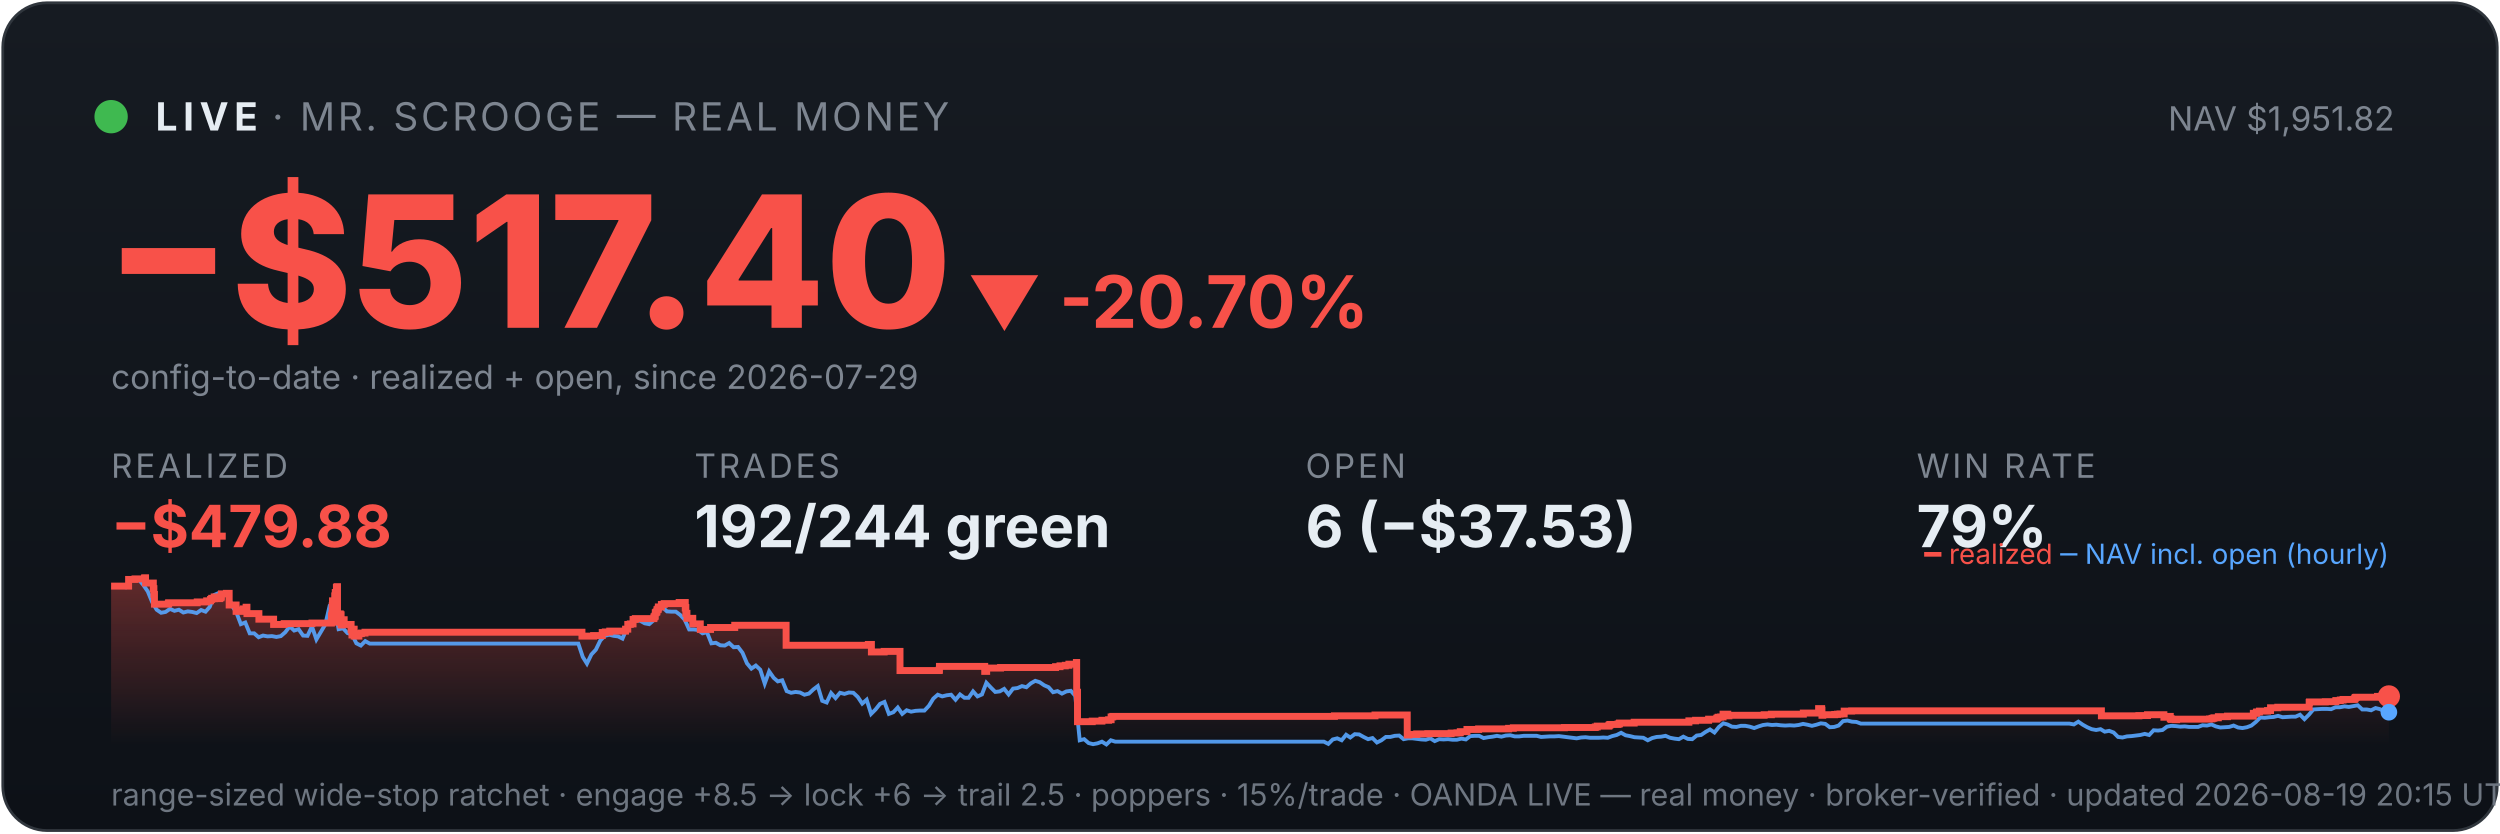
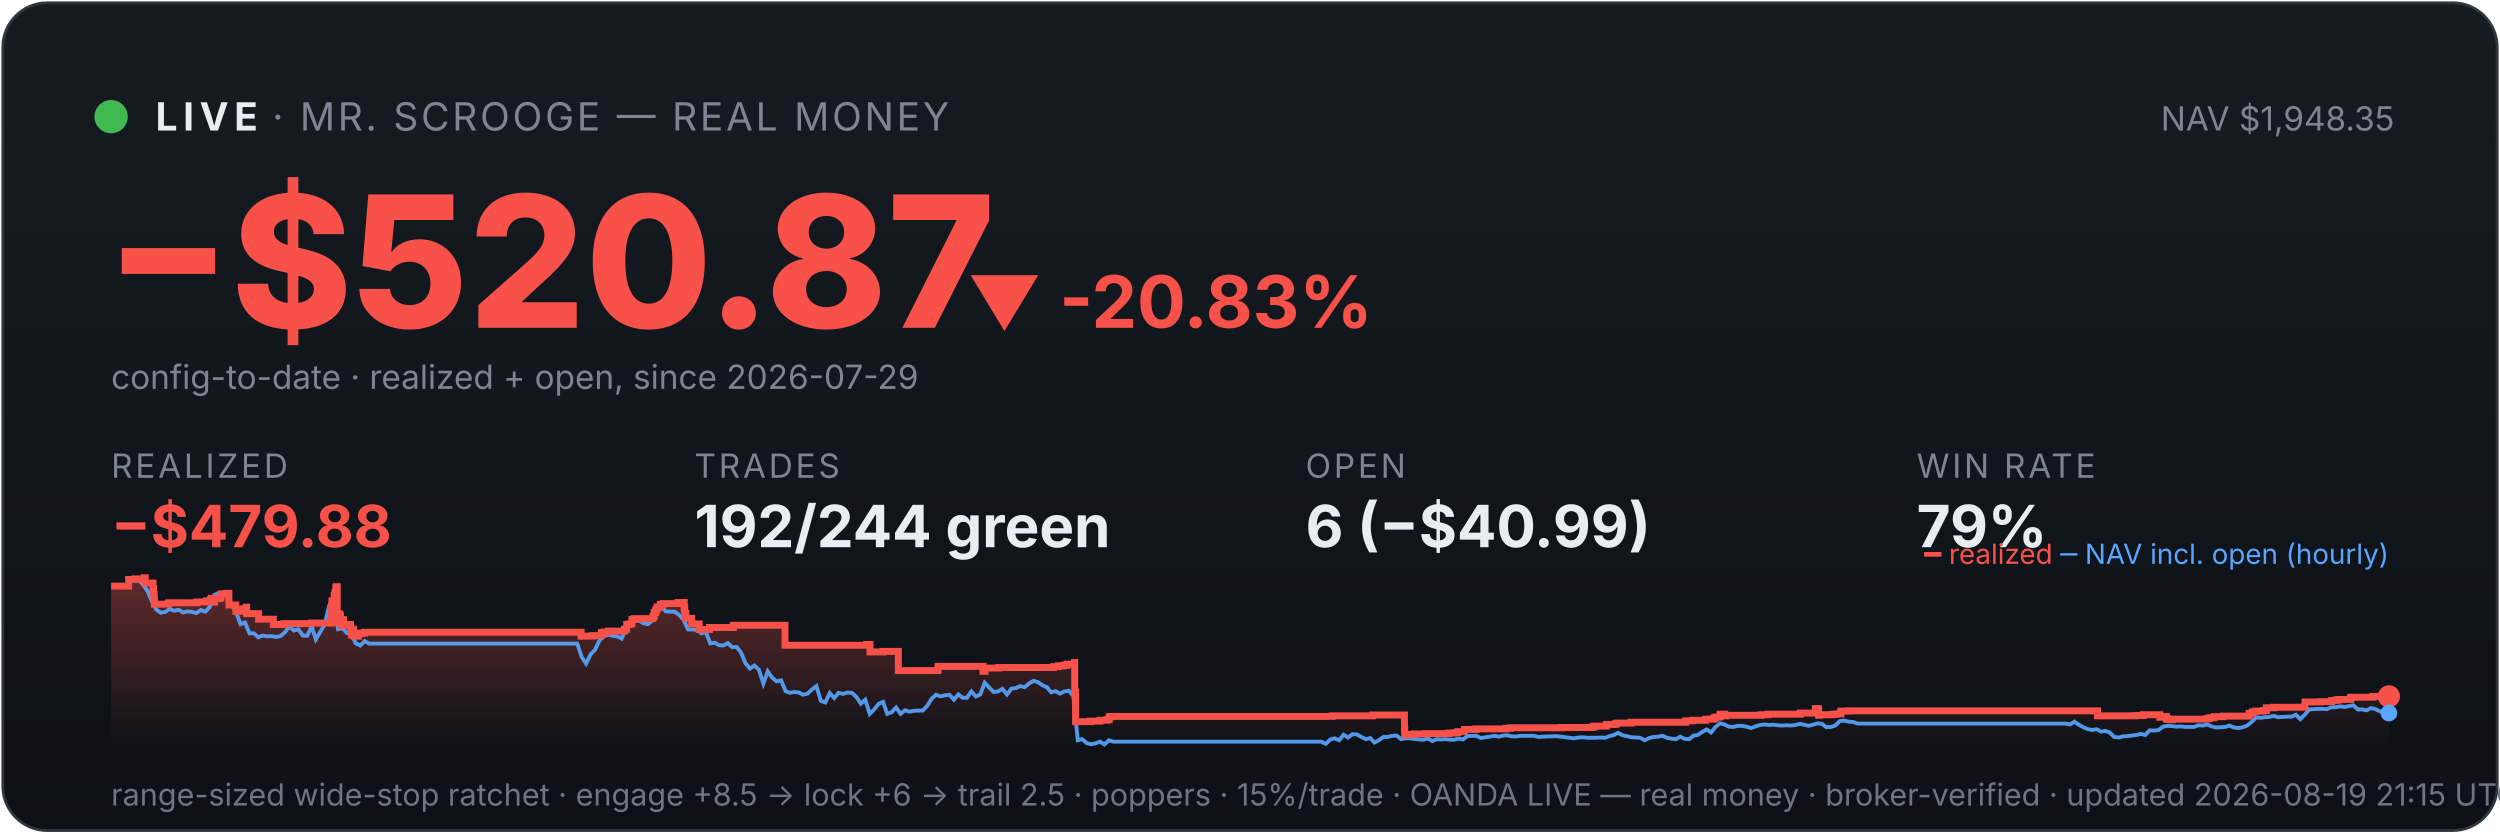
<svg xmlns="http://www.w3.org/2000/svg" viewBox="0 0 900 300" width="100%" font-family="system-ui,-apple-system,sans-serif">
  <defs>
    <linearGradient id="bg" x1="0" y1="0" x2="0" y2="1">
      <stop offset="0" stop-color="#161b22" />
      <stop offset="1" stop-color="#0d1117" />
    </linearGradient>
    <linearGradient id="fill" x1="0" y1="0" x2="0" y2="1">
      <stop offset="0" stop-color="#f85149" stop-opacity="0.35" />
      <stop offset="1" stop-color="#f85149" stop-opacity="0" />
    </linearGradient>
  </defs>
  <rect x="1" y="1" width="898" height="298" rx="16" fill="url(#bg)" stroke="#30363d" />
  <circle cx="40" cy="42" r="6" fill="#3fb950" />
  <text x="56" y="47" font-size="14" font-weight="700" fill="#e6edf3" letter-spacing="2">LIVE</text>
  <text x="98" y="47" font-size="14" fill="#7d8590" letter-spacing="1">· MR. SCROOGE — REAL MONEY</text>
-   <text x="862" y="47" font-size="12" fill="#7d8590" text-anchor="end">NAV $1,951.82</text>
-   <text x="38" y="118" font-size="66" font-weight="800" fill="#f85149">−$517.40</text>
-   <text x="348" y="118" font-size="26" font-weight="700" fill="#f85149">▼ -20.70%</text>
+   <text x="862" y="47" font-size="12" fill="#7d8590" text-anchor="end">NAV $1,948.35</text>
+   <text x="38" y="118" font-size="66" font-weight="800" fill="#f85149">−$520.87</text>
+   <text x="348" y="118" font-size="26" font-weight="700" fill="#f85149">▼ -20.83%</text>
  <text x="40" y="140" font-size="12" fill="#7d8590">config-to-date · realized + open, since 2026-07-29</text>
  <text x="40" y="172" font-family="system-ui,-apple-system,sans-serif" font-size="12" fill="#7d8590" letter-spacing="1">REALIZED</text>
  <text x="40" y="197" font-family="system-ui,-apple-system,sans-serif" font-size="21" font-weight="700" fill="#f85149">−$479.88</text>
  <text x="250" y="172" font-family="system-ui,-apple-system,sans-serif" font-size="12" fill="#7d8590" letter-spacing="1">TRADES</text>
  <text x="250" y="197" font-family="system-ui,-apple-system,sans-serif" font-size="21" font-weight="700" fill="#e6edf3">192/244 green</text>
  <text x="470" y="172" font-family="system-ui,-apple-system,sans-serif" font-size="12" fill="#7d8590" letter-spacing="1">OPEN</text>
-   <text x="470" y="197" font-family="system-ui,-apple-system,sans-serif" font-size="21" font-weight="700" fill="#e6edf3">6 (−$37.53)</text>
+   <text x="470" y="197" font-family="system-ui,-apple-system,sans-serif" font-size="21" font-weight="700" fill="#e6edf3">6 (−$40.99)</text>
  <text x="690" y="172" font-family="system-ui,-apple-system,sans-serif" font-size="12" fill="#7d8590" letter-spacing="1">WIN RATE</text>
  <text x="690" y="197" font-family="system-ui,-apple-system,sans-serif" font-size="21" font-weight="700" fill="#e6edf3">79%</text>
-   <polygon points="40,268 40.0,211.0 46.3,211.0 46.3,208.6 48.6,208.6 48.6,208.4 52.0,208.4 52.0,208.2 52.1,208.2 52.1,208.0 52.4,208.0 52.4,209.9 55.2,209.9 55.2,211.9 55.4,211.9 55.4,214.0 55.6,214.0 55.6,215.8 55.6,215.8 55.6,217.5 60.6,217.5 60.6,217.3 60.7,217.3 60.7,217.0 71.0,217.0 71.0,216.7 74.4,216.7 74.4,216.3 75.8,216.3 75.8,215.8 76.2,215.8 76.2,215.4 77.1,215.4 77.1,214.9 77.2,214.9 77.2,216.8 77.2,216.8 77.2,215.5 79.1,215.5 79.1,215.2 79.6,215.2 79.6,214.7 79.7,214.7 79.7,213.8 81.5,213.8 81.5,213.6 82.5,213.6 82.5,215.5 82.5,215.5 82.5,217.8 85.0,217.8 85.0,220.1 86.5,220.1 86.5,219.6 87.6,219.6 87.6,219.2 88.6,219.2 88.6,218.6 88.9,218.6 88.9,218.2 88.9,218.2 88.9,220.9 93.2,220.9 93.2,222.9 98.5,222.9 98.5,224.8 102.3,224.8 102.3,224.5 112.3,224.5 112.3,224.3 119.3,224.3 119.3,223.1 119.3,223.1 119.3,222.7 119.3,222.7 119.3,221.7 119.5,221.7 119.5,221.0 119.6,221.0 119.6,218.0 119.7,218.0 119.7,216.3 120.5,216.3 120.5,215.3 120.5,215.3 120.5,214.5 120.7,214.5 120.7,214.2 120.7,214.2 120.7,213.3 121.1,213.3 121.1,212.2 121.1,212.2 121.1,211.5 121.3,211.5 121.3,211.2 121.5,211.2 121.5,214.0 121.5,214.0 121.5,217.3 121.5,217.3 121.5,220.6 121.5,220.6 121.5,224.0 121.8,224.0 121.8,222.0 121.9,222.0 121.9,221.7 122.2,221.7 122.2,221.5 122.3,221.5 122.3,221.0 122.5,221.0 122.5,222.9 122.5,222.9 122.5,221.8 122.6,221.8 122.6,221.7 122.7,221.7 122.7,221.3 122.8,221.3 122.8,223.3 122.8,223.3 122.8,225.2 122.8,225.2 122.8,224.9 123.0,224.9 123.0,225.0 123.1,225.0 123.1,224.7 123.1,224.7 123.1,224.3 123.3,224.3 123.3,223.6 123.3,223.6 123.3,223.4 123.3,223.4 123.3,223.1 123.9,223.1 123.9,225.1 123.9,225.1 123.9,224.8 126.4,224.8 126.4,226.7 126.7,226.7 126.7,228.6 126.8,228.6 126.8,227.6 126.8,227.6 126.8,226.9 127.0,226.9 127.0,226.5 127.5,226.5 127.5,229.0 129.2,229.0 129.2,228.1 130.1,228.1 130.1,227.9 131.4,227.9 131.4,227.6 209.5,227.6 209.5,229.0 213.7,229.0 213.7,228.8 216.8,228.8 216.8,227.7 217.9,227.7 217.9,227.5 219.5,227.5 219.5,227.2 225.2,227.2 225.2,226.7 225.2,226.7 225.2,226.5 226.0,226.5 226.0,224.8 226.9,224.8 226.9,224.6 227.9,224.6 227.9,223.0 228.7,223.0 228.7,222.7 235.4,222.7 235.4,222.2 235.5,222.2 235.5,222.0 235.8,222.0 235.8,221.7 235.9,221.7 235.9,221.4 235.9,221.4 235.9,220.6 236.1,220.6 236.1,220.4 236.4,220.4 236.4,220.2 236.5,220.2 236.5,219.9 236.5,219.9 236.5,219.5 236.8,219.5 236.8,219.3 237.0,219.3 237.0,218.8 237.0,218.8 237.0,218.5 238.1,218.5 238.1,218.3 238.1,218.3 238.1,217.8 238.1,217.8 238.1,217.6 239.1,217.6 239.1,217.3 244.5,217.3 244.5,216.9 246.7,216.9 246.7,218.9 246.8,218.9 246.8,218.7 246.9,218.7 246.9,220.8 247.3,220.8 247.3,222.6 249.4,222.6 249.4,224.6 252.1,224.6 252.1,226.6 255.8,226.6 255.8,225.9 264.5,225.9 264.5,225.1 283.0,225.1 283.0,232.3 312.6,232.3 312.6,232.0 313.7,232.0 313.7,234.7 318.3,234.7 318.3,234.5 324.0,234.5 324.0,241.4 338.1,241.4 338.1,241.2 338.2,241.2 338.2,239.9 354.5,239.9 354.5,241.7 355.2,241.7 355.2,240.5 360.2,240.5 360.2,240.3 380.0,240.3 380.0,240.0 381.6,240.0 381.6,239.7 383.5,239.7 383.5,239.5 384.8,239.5 384.8,239.1 387.5,239.1 387.5,238.5 387.6,238.5 387.6,241.1 387.6,241.1 387.6,249.2 387.9,249.2 387.9,251.6 387.9,251.6 387.9,259.8 393.2,259.8 393.2,259.6 396.7,259.6 396.7,259.3 399.1,259.3 399.1,259.1 400.0,259.1 400.0,258.5 400.0,258.5 400.0,258.1 400.6,258.1 400.6,257.9 480.4,257.9 480.4,257.7 495.0,257.7 495.0,257.4 506.6,257.4 506.6,261.9 506.6,261.9 506.6,262.5 506.6,262.5 506.6,263.2 506.6,263.2 506.6,263.5 506.6,263.5 506.6,263.6 506.6,263.6 506.6,264.6 507.2,264.6 507.2,264.4 510.0,264.4 510.0,264.2 514.0,264.2 514.0,264.1 522.4,264.1 522.4,263.9 524.5,263.9 524.5,263.8 525.7,263.8 525.7,263.4 528.1,263.4 528.1,262.6 532.3,262.6 532.3,262.5 532.3,262.5 532.3,262.4 543.1,262.4 543.1,262.2 544.8,262.2 544.8,262.0 563.2,262.0 563.2,261.9 574.3,261.9 574.3,261.7 575.0,261.7 575.0,261.4 579.2,261.4 579.2,261.2 579.3,261.2 579.3,261.0 579.6,261.0 579.6,260.8 582.5,260.8 582.5,260.6 583.0,260.6 583.0,260.3 588.3,260.3 588.3,260.0 608.0,260.0 608.0,259.5 610.4,259.5 610.4,259.3 615.1,259.3 615.1,258.9 617.9,258.9 617.9,258.8 618.1,258.8 618.1,258.5 618.5,258.5 618.5,258.2 619.4,258.2 619.4,258.1 620.3,258.1 620.3,257.4 620.3,257.4 620.3,257.1 622.0,257.1 622.0,257.7 622.4,257.7 622.4,257.5 635.1,257.5 635.1,257.3 637.7,257.3 637.7,257.1 649.2,257.1 649.2,256.7 654.7,256.7 654.7,256.1 654.7,256.1 654.7,255.5 654.7,255.5 654.7,255.1 655.8,255.1 655.8,255.7 655.9,255.7 655.9,257.5 656.2,257.5 656.2,257.4 656.2,257.4 656.2,257.3 660.5,257.3 660.5,257.2 661.1,257.2 661.1,257.2 661.5,257.2 661.5,257.1 662.4,257.1 662.4,257.0 663.9,257.0 663.9,256.4 663.9,256.4 663.9,256.3 663.9,256.3 663.9,256.1 663.9,256.1 663.9,256.0 663.9,256.0 663.9,256.0 666.6,256.0 666.6,255.9 756.5,255.9 756.5,257.7 767.3,257.7 767.3,257.7 770.0,257.7 770.0,257.6 773.1,257.6 773.1,257.3 779.0,257.3 779.0,258.2 779.3,258.2 779.3,258.1 780.1,258.1 780.1,257.9 781.3,257.9 781.3,258.7 781.6,258.7 781.6,259.0 783.2,259.0 783.2,259.1 783.6,259.1 783.6,259.0 783.6,259.0 783.6,258.9 790.7,258.9 790.7,258.9 795.4,258.9 795.4,258.8 796.3,258.8 796.3,258.7 796.4,258.7 796.4,258.6 797.0,258.6 797.0,258.4 798.6,258.4 798.6,258.0 801.9,258.0 801.9,257.8 811.2,257.8 811.2,257.2 811.2,257.2 811.2,256.8 812.3,256.8 812.3,256.7 812.3,256.7 812.3,256.5 812.4,256.5 812.4,256.3 813.4,256.3 813.4,256.0 816.3,256.0 816.3,255.8 817.4,255.8 817.4,255.5 817.4,255.5 817.4,255.2 817.4,255.2 817.4,254.8 820.0,254.8 820.0,254.6 831.3,254.6 831.3,254.4 831.3,254.4 831.3,253.6 831.3,253.6 831.3,252.9 831.4,252.9 831.4,252.7 837.1,252.7 837.1,252.6 840.9,252.6 840.9,252.2 842.5,252.2 842.5,252.0 843.5,252.0 843.5,251.8 847.5,251.8 847.5,251.7 847.7,251.7 847.7,251.5 847.8,251.5 847.8,251.3 847.9,251.3 847.9,251.1 848.2,251.1 848.2,251.0 855.9,251.0 855.9,250.9 855.9,250.9 855.9,250.7 860.0,250.7 860.0,250.7 860,268" fill="url(#fill)" />
-   <polyline points="40.4,211.0 40.4,211.0 42.0,211.0 42.3,211.0 43.6,211.1 45.2,211.4 46.8,208.7 48.4,208.2 50.0,208.7 51.6,210.6 53.2,212.9 54.8,216.8 56.4,219.5 58.0,220.6 59.6,220.3 61.2,219.2 62.8,219.9 64.4,219.5 66.0,220.5 67.6,220.1 69.2,220.3 70.8,220.7 72.4,219.6 74.0,220.2 75.5,218.5 77.1,214.2 78.7,213.5 80.3,214.3 81.9,214.1 83.5,218.0 85.1,220.5 86.7,224.7 88.3,224.1 89.9,228.0 91.5,228.0 93.1,229.4 94.7,228.8 96.3,229.1 97.9,229.0 99.5,229.3 101.1,229.0 102.7,227.6 104.3,225.5 105.9,227.0 107.5,226.5 109.1,228.8 110.7,228.9 112.3,225.5 113.9,230.2 115.5,227.5 117.1,224.8 118.7,218.0 119.8,216.8 120.3,217.5 121.9,226.5 123.5,226.2 125.1,227.9 126.7,228.4 128.3,231.6 129.9,232.4 131.5,230.8 133.1,231.7 134.7,231.7 136.3,231.7 137.9,231.7 139.5,231.7 141.1,231.7 142.7,231.7 144.2,231.7 145.8,231.7 147.4,231.7 149.0,231.7 150.6,231.7 152.2,231.7 153.8,231.7 155.4,231.7 157.0,231.7 158.6,231.7 160.2,231.7 161.8,231.7 163.4,231.7 165.0,231.7 166.6,231.7 168.2,231.7 169.8,231.7 171.4,231.7 173.0,231.7 174.6,231.7 176.2,231.7 177.8,231.7 179.4,231.7 181.0,231.7 182.6,231.7 184.2,231.7 185.8,231.7 187.4,231.7 189.0,231.7 190.6,231.7 192.2,231.7 193.8,231.7 195.4,231.7 197.0,231.7 198.6,231.7 200.2,231.7 201.8,231.7 203.4,231.7 205.0,231.7 206.6,231.7 208.2,231.7 209.8,236.5 211.3,238.9 212.9,235.6 214.5,233.9 216.1,230.6 217.7,228.9 219.3,228.5 220.9,228.9 222.5,229.1 224.1,229.9 225.7,226.1 227.3,223.9 228.9,223.2 230.5,223.5 232.1,224.4 233.7,224.7 235.3,223.3 236.9,220.1 238.5,218.6 240.1,220.1 241.7,220.2 243.3,220.2 244.9,221.4 246.5,223.1 248.1,226.6 249.7,226.6 251.3,226.8 252.9,228.0 254.5,227.6 256.1,231.6 257.7,231.4 259.3,232.3 260.9,232.4 262.5,231.5 264.1,233.0 265.7,232.9 267.3,235.0 268.9,238.8 270.5,240.7 272.1,239.6 273.7,241.1 275.3,246.1 276.9,241.7 278.5,244.0 280.0,245.3 281.6,244.9 283.2,248.8 284.8,249.4 286.4,249.1 288.0,249.3 289.6,250.1 291.2,249.7 292.8,248.2 294.4,247.0 296.0,252.3 297.6,252.9 299.2,249.5 300.8,251.3 302.4,249.4 304.0,249.8 305.6,249.3 307.2,249.4 308.8,250.9 310.4,253.3 312.0,251.9 313.6,257.0 315.2,255.4 316.8,253.4 318.4,252.7 320.0,257.0 321.6,256.4 323.2,254.7 324.8,257.0 326.4,255.7 328.0,256.2 329.6,255.9 331.2,255.8 332.8,255.8 334.4,254.1 336.0,251.5 337.6,250.1 339.2,250.7 340.8,250.3 342.4,250.1 344.0,251.9 345.6,250.0 347.2,251.2 348.7,251.2 350.3,248.9 351.9,250.7 353.5,250.0 355.1,245.8 356.7,247.5 358.3,249.1 359.9,248.9 361.5,248.0 363.1,250.0 364.7,247.9 366.3,247.7 367.9,247.0 369.5,247.4 371.1,246.0 372.7,245.1 374.3,245.6 375.9,246.7 377.5,247.4 379.1,249.2 380.7,248.8 382.3,249.7 383.9,248.9 385.5,248.7 387.1,250.5 388.7,266.5 390.3,266.1 391.9,267.5 393.5,267.9 395.1,267.6 396.7,267.0 398.3,268.0 399.9,266.5 401.5,267.0 403.1,267.0 404.7,267.0 406.3,267.0 407.9,267.0 409.5,267.0 411.1,267.0 412.7,267.0 414.3,267.0 415.9,267.0 417.4,267.0 419.0,267.0 420.6,267.0 422.2,267.0 423.8,267.0 425.4,267.0 427.0,267.0 428.6,267.0 430.2,267.0 431.8,267.0 433.4,267.0 435.0,267.0 436.6,267.0 438.2,267.0 439.8,267.0 441.4,267.0 443.0,267.0 444.6,267.0 446.2,267.0 447.8,267.0 449.4,267.0 451.0,267.0 452.6,267.0 454.2,267.0 455.8,267.0 457.4,267.0 459.0,267.0 460.6,267.0 462.2,267.0 463.8,267.0 465.4,267.0 467.0,267.0 468.6,267.0 470.2,267.0 471.8,267.0 473.4,267.0 475.0,267.0 476.6,267.0 478.2,267.8 479.8,266.2 481.4,265.8 483.0,266.5 484.6,264.5 486.1,265.5 487.7,264.3 489.3,264.4 490.9,265.3 492.5,266.1 494.1,265.7 495.7,267.3 497.3,266.5 498.9,265.3 500.5,265.3 502.1,264.9 503.7,264.8 505.3,266.1 506.9,265.8 508.5,265.8 510.1,266.0 511.7,266.2 513.3,266.3 514.9,265.8 516.5,266.8 518.1,266.1 519.7,266.2 521.3,266.1 522.9,266.3 524.5,266.3 526.1,265.9 527.7,266.2 529.3,265.0 530.9,264.9 532.5,264.9 534.1,265.7 535.7,265.4 537.3,265.2 538.9,264.9 540.5,265.2 542.1,264.8 543.7,264.7 545.3,265.1 546.9,265.1 548.5,264.9 550.1,264.9 551.7,264.9 553.2,264.9 554.8,265.3 556.4,265.2 558.0,265.1 559.6,265.1 561.2,265.0 562.8,265.2 564.4,265.4 566.0,265.6 567.6,265.8 569.2,265.5 570.8,265.4 572.4,265.6 574.0,265.6 575.6,265.6 577.2,265.5 578.8,265.6 580.4,265.0 582.0,264.6 583.6,263.8 585.2,264.7 586.8,265.0 588.4,265.4 590.0,265.5 591.6,265.6 593.2,266.5 594.8,265.7 596.4,265.3 598.0,265.2 599.6,264.9 601.2,265.6 602.8,265.9 604.4,266.1 606.0,265.2 607.6,266.0 609.2,266.1 610.8,264.8 612.4,264.6 614.0,263.5 615.6,262.6 617.2,263.7 618.8,261.7 620.4,260.4 621.9,260.8 623.5,261.6 625.1,261.7 626.7,261.3 628.3,261.3 629.9,261.6 631.5,262.1 633.1,261.5 634.7,261.0 636.3,260.8 637.9,261.0 639.5,260.9 641.1,261.1 642.7,261.2 644.3,261.1 645.9,261.2 647.5,261.0 649.1,260.6 650.7,260.9 652.3,261.3 653.9,260.9 655.5,260.4 657.1,260.6 658.7,261.8 660.3,261.7 661.9,261.2 663.5,259.6 665.1,259.4 666.7,259.8 668.3,259.9 669.9,260.5 671.5,260.5 673.1,260.5 674.7,260.5 676.3,260.5 677.9,260.5 679.5,260.5 681.1,260.5 682.7,260.5 684.3,260.5 685.9,260.5 687.5,260.5 689.1,260.5 690.6,260.5 692.2,260.5 693.8,260.5 695.4,260.5 697.0,260.5 698.6,260.5 700.2,260.5 701.8,260.5 703.4,260.5 705.0,260.5 706.6,260.5 708.2,260.5 709.8,260.5 711.4,260.5 713.0,260.5 714.6,260.5 716.2,260.5 717.8,260.5 719.4,260.5 721.0,260.5 722.6,260.5 724.2,260.5 725.8,260.5 727.4,260.5 729.0,260.5 730.6,260.5 732.2,260.5 733.8,260.5 735.4,260.5 737.0,260.5 738.6,260.5 740.2,260.5 741.8,260.5 743.4,260.5 745.0,260.5 746.6,260.8 748.2,259.8 749.8,260.9 751.4,261.8 753.0,262.5 754.6,262.8 756.2,262.5 757.7,263.4 759.3,263.1 760.9,263.7 762.5,265.3 764.1,265.5 765.7,265.1 767.3,265.0 768.9,264.8 770.5,264.6 772.1,264.2 773.7,264.6 775.3,262.9 776.9,263.0 778.5,262.8 780.1,261.6 781.7,261.3 783.3,261.4 784.9,261.6 786.5,261.5 788.1,261.7 789.7,261.7 791.3,261.7 792.9,261.1 794.5,261.2 796.1,260.8 797.7,261.5 799.3,261.9 800.9,261.8 802.5,261.7 804.1,261.2 805.7,261.9 807.3,262.1 808.9,261.8 810.5,261.2 812.1,259.9 813.7,258.3 815.3,258.4 816.9,258.2 818.5,258.1 820.1,257.7 821.7,258.2 823.3,258.1 824.9,258.0 826.4,258.0 828.0,257.3 829.6,258.9 831.2,257.3 832.8,255.4 834.4,255.3 836.0,255.2 837.6,255.2 839.2,255.3 840.8,254.6 842.4,254.6 844.0,254.3 845.6,254.5 847.2,254.2 848.8,253.9 850.4,255.4 852.0,255.4 853.6,255.7 855.2,254.9 856.8,255.3 858.4,256.1 860.0,256.4" fill="none" stroke="#58a6ff" stroke-width="1.4" opacity="0.9" />
-   <polyline points="40.0,211.0 46.3,211.0 46.3,208.6 48.6,208.6 48.6,208.4 52.0,208.4 52.0,208.2 52.1,208.2 52.1,208.0 52.4,208.0 52.4,209.9 55.2,209.9 55.2,211.9 55.4,211.9 55.4,214.0 55.6,214.0 55.6,215.8 55.6,215.8 55.6,217.5 60.6,217.5 60.6,217.3 60.7,217.3 60.7,217.0 71.0,217.0 71.0,216.7 74.4,216.7 74.4,216.3 75.8,216.3 75.8,215.8 76.2,215.8 76.2,215.4 77.1,215.4 77.1,214.9 77.2,214.9 77.2,216.8 77.2,216.8 77.2,215.5 79.1,215.5 79.1,215.2 79.6,215.2 79.6,214.7 79.7,214.7 79.7,213.8 81.5,213.8 81.5,213.6 82.5,213.6 82.5,215.5 82.5,215.5 82.5,217.8 85.0,217.8 85.0,220.1 86.5,220.1 86.5,219.6 87.6,219.6 87.6,219.2 88.6,219.2 88.6,218.6 88.9,218.6 88.9,218.2 88.9,218.2 88.9,220.9 93.2,220.9 93.2,222.9 98.5,222.9 98.5,224.8 102.3,224.8 102.3,224.5 112.3,224.5 112.3,224.3 119.3,224.3 119.3,223.1 119.3,223.1 119.3,222.7 119.3,222.7 119.3,221.7 119.5,221.7 119.5,221.0 119.6,221.0 119.6,218.0 119.7,218.0 119.7,216.3 120.5,216.3 120.5,215.3 120.5,215.3 120.5,214.5 120.7,214.5 120.7,214.2 120.7,214.2 120.7,213.3 121.1,213.3 121.1,212.2 121.1,212.2 121.1,211.5 121.3,211.5 121.3,211.2 121.5,211.2 121.5,214.0 121.5,214.0 121.5,217.3 121.5,217.3 121.5,220.6 121.5,220.6 121.5,224.0 121.8,224.0 121.8,222.0 121.9,222.0 121.9,221.7 122.2,221.7 122.2,221.5 122.3,221.5 122.3,221.0 122.5,221.0 122.5,222.9 122.5,222.9 122.5,221.8 122.6,221.8 122.6,221.7 122.7,221.7 122.7,221.3 122.8,221.3 122.8,223.3 122.8,223.3 122.8,225.2 122.8,225.2 122.8,224.9 123.0,224.9 123.0,225.0 123.1,225.0 123.1,224.7 123.1,224.7 123.1,224.3 123.3,224.3 123.3,223.6 123.3,223.6 123.3,223.4 123.3,223.4 123.3,223.1 123.9,223.1 123.9,225.1 123.9,225.1 123.9,224.8 126.4,224.8 126.4,226.7 126.7,226.7 126.7,228.6 126.8,228.6 126.8,227.6 126.8,227.6 126.8,226.9 127.0,226.9 127.0,226.5 127.5,226.5 127.5,229.0 129.2,229.0 129.2,228.1 130.1,228.1 130.1,227.9 131.4,227.9 131.4,227.6 209.5,227.6 209.5,229.0 213.7,229.0 213.7,228.8 216.8,228.8 216.8,227.7 217.9,227.7 217.9,227.5 219.5,227.5 219.5,227.2 225.2,227.2 225.2,226.7 225.2,226.7 225.2,226.5 226.0,226.5 226.0,224.8 226.9,224.8 226.9,224.6 227.9,224.6 227.9,223.0 228.7,223.0 228.7,222.7 235.4,222.7 235.4,222.2 235.5,222.2 235.5,222.0 235.8,222.0 235.8,221.7 235.9,221.7 235.9,221.4 235.9,221.4 235.9,220.6 236.1,220.6 236.1,220.4 236.4,220.4 236.4,220.2 236.5,220.2 236.5,219.9 236.5,219.9 236.5,219.5 236.8,219.5 236.8,219.3 237.0,219.3 237.0,218.8 237.0,218.8 237.0,218.5 238.1,218.5 238.1,218.3 238.1,218.3 238.1,217.8 238.1,217.8 238.1,217.6 239.1,217.6 239.1,217.3 244.5,217.3 244.5,216.9 246.7,216.9 246.7,218.9 246.8,218.9 246.8,218.7 246.9,218.7 246.9,220.8 247.3,220.8 247.3,222.6 249.4,222.6 249.4,224.6 252.1,224.6 252.1,226.6 255.8,226.6 255.8,225.9 264.5,225.9 264.5,225.1 283.0,225.1 283.0,232.3 312.6,232.3 312.6,232.0 313.7,232.0 313.7,234.7 318.3,234.7 318.3,234.5 324.0,234.5 324.0,241.4 338.1,241.4 338.1,241.2 338.2,241.2 338.2,239.9 354.5,239.9 354.5,241.7 355.2,241.7 355.2,240.5 360.2,240.5 360.2,240.3 380.0,240.3 380.0,240.0 381.6,240.0 381.6,239.7 383.5,239.7 383.5,239.5 384.8,239.5 384.8,239.1 387.5,239.1 387.5,238.5 387.6,238.5 387.6,241.1 387.6,241.1 387.6,249.2 387.9,249.2 387.9,251.6 387.9,251.6 387.9,259.8 393.2,259.8 393.2,259.6 396.7,259.6 396.7,259.3 399.1,259.3 399.1,259.1 400.0,259.1 400.0,258.5 400.0,258.5 400.0,258.1 400.6,258.1 400.6,257.9 480.4,257.9 480.4,257.7 495.0,257.7 495.0,257.4 506.6,257.4 506.6,261.9 506.6,261.9 506.6,262.5 506.6,262.5 506.6,263.2 506.6,263.2 506.6,263.5 506.6,263.5 506.6,263.6 506.6,263.6 506.6,264.6 507.2,264.6 507.2,264.4 510.0,264.4 510.0,264.2 514.0,264.2 514.0,264.1 522.4,264.1 522.4,263.9 524.5,263.9 524.5,263.8 525.7,263.8 525.7,263.4 528.1,263.4 528.1,262.6 532.3,262.6 532.3,262.5 532.3,262.5 532.3,262.4 543.1,262.4 543.1,262.2 544.8,262.2 544.8,262.0 563.2,262.0 563.2,261.9 574.3,261.9 574.3,261.7 575.0,261.7 575.0,261.4 579.2,261.4 579.2,261.2 579.3,261.2 579.3,261.0 579.6,261.0 579.6,260.8 582.5,260.8 582.5,260.6 583.0,260.6 583.0,260.3 588.3,260.3 588.3,260.0 608.0,260.0 608.0,259.5 610.4,259.5 610.4,259.3 615.1,259.3 615.1,258.9 617.9,258.9 617.9,258.8 618.1,258.8 618.1,258.5 618.5,258.5 618.5,258.2 619.4,258.2 619.4,258.1 620.3,258.1 620.3,257.4 620.3,257.4 620.3,257.1 622.0,257.1 622.0,257.7 622.4,257.7 622.4,257.5 635.1,257.5 635.1,257.3 637.7,257.3 637.7,257.1 649.2,257.1 649.2,256.7 654.7,256.7 654.7,256.1 654.7,256.1 654.7,255.5 654.7,255.5 654.7,255.1 655.8,255.1 655.8,255.7 655.9,255.7 655.9,257.5 656.2,257.5 656.2,257.4 656.2,257.4 656.2,257.3 660.5,257.3 660.5,257.2 661.1,257.2 661.1,257.2 661.5,257.2 661.5,257.1 662.4,257.1 662.4,257.0 663.9,257.0 663.9,256.4 663.9,256.4 663.9,256.3 663.9,256.3 663.9,256.1 663.9,256.1 663.9,256.0 663.9,256.0 663.9,256.0 666.6,256.0 666.6,255.9 756.5,255.9 756.5,257.7 767.3,257.7 767.3,257.7 770.0,257.7 770.0,257.6 773.1,257.6 773.1,257.3 779.0,257.3 779.0,258.2 779.3,258.2 779.3,258.1 780.1,258.1 780.1,257.9 781.3,257.9 781.3,258.7 781.6,258.7 781.6,259.0 783.2,259.0 783.2,259.1 783.6,259.1 783.6,259.0 783.6,259.0 783.6,258.9 790.7,258.9 790.7,258.9 795.4,258.9 795.4,258.8 796.3,258.8 796.3,258.7 796.4,258.7 796.4,258.6 797.0,258.6 797.0,258.4 798.6,258.4 798.6,258.0 801.9,258.0 801.9,257.8 811.2,257.8 811.2,257.2 811.2,257.2 811.2,256.8 812.3,256.8 812.3,256.7 812.3,256.7 812.3,256.5 812.4,256.5 812.4,256.3 813.4,256.3 813.4,256.0 816.3,256.0 816.3,255.8 817.4,255.8 817.4,255.5 817.4,255.5 817.4,255.2 817.4,255.2 817.4,254.8 820.0,254.8 820.0,254.6 831.3,254.6 831.3,254.4 831.3,254.4 831.3,253.6 831.3,253.6 831.3,252.9 831.4,252.9 831.4,252.7 837.1,252.7 837.1,252.6 840.9,252.6 840.9,252.2 842.5,252.2 842.5,252.0 843.5,252.0 843.5,251.8 847.5,251.8 847.5,251.7 847.7,251.7 847.7,251.5 847.8,251.5 847.8,251.3 847.9,251.3 847.9,251.1 848.2,251.1 848.2,251.0 855.9,251.0 855.9,250.9 855.9,250.9 855.9,250.7 860.0,250.7 860.0,250.7" fill="none" stroke="#f85149" stroke-width="2.5" />
+   <polygon points="40,268 40.0,211.0 46.3,211.0 46.3,208.6 48.6,208.6 48.6,208.4 52.0,208.4 52.0,208.2 52.0,208.2 52.0,208.0 52.3,208.0 52.3,209.9 55.1,209.9 55.1,211.9 55.3,211.9 55.3,214.0 55.5,214.0 55.5,215.8 55.6,215.8 55.6,217.5 60.6,217.5 60.6,217.3 60.7,217.3 60.7,217.0 70.9,217.0 70.9,216.7 74.4,216.7 74.4,216.3 75.8,216.3 75.8,215.8 76.1,215.8 76.1,215.4 77.1,215.4 77.1,214.9 77.1,214.9 77.1,216.8 77.2,216.8 77.2,215.5 79.1,215.5 79.1,215.2 79.5,215.2 79.5,214.7 79.6,214.7 79.6,213.8 81.5,213.8 81.5,213.6 82.4,213.6 82.4,215.5 82.4,215.5 82.4,217.8 84.9,217.8 84.9,220.1 86.4,220.1 86.4,219.6 87.5,219.6 87.5,219.2 88.6,219.2 88.6,218.6 88.8,218.6 88.8,218.2 88.8,218.2 88.8,220.9 93.1,220.9 93.1,222.9 98.4,222.9 98.4,224.8 102.2,224.8 102.2,224.5 112.1,224.5 112.1,224.3 119.2,224.3 119.2,223.1 119.2,223.1 119.2,222.7 119.2,222.7 119.2,221.7 119.4,221.7 119.4,221.0 119.4,221.0 119.4,218.0 119.5,218.0 119.5,216.3 120.3,216.3 120.3,215.3 120.3,215.3 120.3,214.5 120.5,214.5 120.5,214.2 120.6,214.2 120.6,213.3 120.9,213.3 120.9,212.2 120.9,212.2 120.9,211.5 121.1,211.5 121.1,211.2 121.4,211.2 121.4,214.0 121.4,214.0 121.4,217.3 121.4,217.3 121.4,220.6 121.4,220.6 121.4,224.0 121.7,224.0 121.7,222.0 121.7,222.0 121.7,221.7 122.0,221.7 122.0,221.5 122.2,221.5 122.2,221.0 122.3,221.0 122.3,222.9 122.3,222.9 122.3,221.8 122.4,221.8 122.4,221.7 122.6,221.7 122.6,221.3 122.6,221.3 122.6,223.3 122.6,223.3 122.6,225.2 122.7,225.2 122.7,224.9 122.8,224.9 122.8,225.0 123.0,225.0 123.0,224.7 123.0,224.7 123.0,224.3 123.1,224.3 123.1,223.6 123.2,223.6 123.2,223.4 123.2,223.4 123.2,223.1 123.7,223.1 123.7,225.1 123.8,225.1 123.8,224.8 126.2,224.8 126.2,226.7 126.5,226.7 126.5,228.6 126.6,228.6 126.6,227.6 126.7,227.6 126.7,226.9 126.9,226.9 126.9,226.5 127.3,226.5 127.3,229.0 129.0,229.0 129.0,228.1 129.9,228.1 129.9,227.9 131.3,227.9 131.3,227.6 209.2,227.6 209.2,229.0 213.4,229.0 213.4,228.8 216.5,228.8 216.5,227.7 217.5,227.7 217.5,227.5 219.1,227.5 219.1,227.2 224.8,227.2 224.8,226.7 224.8,226.7 224.8,226.5 225.6,226.5 225.6,224.8 226.5,224.8 226.5,224.6 227.5,224.6 227.5,223.0 228.3,223.0 228.3,222.7 235.0,222.7 235.0,222.2 235.1,222.2 235.1,222.0 235.4,222.0 235.4,221.7 235.5,221.7 235.5,221.4 235.5,221.4 235.5,220.6 235.7,220.6 235.7,220.4 236.0,220.4 236.0,220.2 236.1,220.2 236.1,219.9 236.1,219.9 236.1,219.5 236.4,219.5 236.4,219.3 236.6,219.3 236.6,218.8 236.6,218.8 236.6,218.5 237.7,218.5 237.7,218.3 237.7,218.3 237.7,217.8 237.7,217.8 237.7,217.6 238.7,217.6 238.7,217.3 244.1,217.3 244.1,216.9 246.3,216.9 246.3,218.9 246.4,218.9 246.4,218.7 246.5,218.7 246.5,220.8 246.9,220.8 246.9,222.6 249.0,222.6 249.0,224.6 251.7,224.6 251.7,226.6 255.4,226.6 255.4,225.9 264.0,225.9 264.0,225.1 282.6,225.1 282.6,232.3 312.0,232.3 312.0,232.0 313.2,232.0 313.2,234.7 317.8,234.7 317.8,234.5 323.4,234.5 323.4,241.4 337.6,241.4 337.6,241.2 337.7,241.2 337.7,239.9 353.9,239.9 353.9,241.7 354.6,241.7 354.6,240.5 359.6,240.5 359.6,240.3 379.3,240.3 379.3,240.0 381.0,240.0 381.0,239.7 382.9,239.7 382.9,239.5 384.1,239.5 384.1,239.1 386.8,239.1 386.8,238.5 386.9,238.5 386.9,241.1 386.9,241.1 386.9,249.2 387.2,249.2 387.2,251.6 387.2,251.6 387.2,259.8 392.6,259.8 392.6,259.6 396.0,259.6 396.0,259.3 398.4,259.3 398.4,259.1 399.3,259.1 399.3,258.5 399.3,258.5 399.3,258.1 399.9,258.1 399.9,257.9 479.6,257.9 479.6,257.7 494.1,257.7 494.1,257.4 505.6,257.4 505.6,261.9 505.6,261.9 505.6,262.5 505.7,262.5 505.7,263.2 505.7,263.2 505.7,263.5 505.7,263.5 505.7,263.6 505.7,263.6 505.7,264.6 506.3,264.6 506.3,264.4 509.1,264.4 509.1,264.2 513.1,264.2 513.1,264.1 521.5,264.1 521.5,263.9 523.5,263.9 523.5,263.8 524.8,263.8 524.8,263.4 527.2,263.4 527.2,262.6 531.3,262.6 531.3,262.5 531.3,262.5 531.3,262.4 542.2,262.4 542.2,262.2 543.8,262.2 543.8,262.0 562.2,262.0 562.2,261.9 573.2,261.9 573.2,261.7 573.9,261.7 573.9,261.4 578.2,261.4 578.2,261.2 578.2,261.2 578.2,261.0 578.6,261.0 578.6,260.8 581.4,260.8 581.4,260.6 582.0,260.6 582.0,260.3 587.2,260.3 587.2,260.0 606.9,260.0 606.9,259.5 609.3,259.5 609.3,259.3 614.0,259.3 614.0,258.9 616.8,258.9 616.8,258.8 617.0,258.8 617.0,258.5 617.4,258.5 617.4,258.2 618.2,258.2 618.2,258.1 619.2,258.1 619.2,257.4 619.2,257.4 619.2,257.1 620.9,257.1 620.9,257.7 621.3,257.7 621.3,257.5 634.0,257.5 634.0,257.3 636.5,257.3 636.5,257.1 648.1,257.1 648.1,256.7 653.5,256.7 653.5,256.1 653.5,256.1 653.5,255.5 653.5,255.5 653.5,255.1 654.6,255.1 654.6,255.7 654.7,255.7 654.7,257.5 655.0,257.5 655.0,257.4 655.0,257.4 655.0,257.3 659.3,257.3 659.3,257.2 659.9,257.2 659.9,257.2 660.3,257.2 660.3,257.1 661.2,257.1 661.2,257.0 662.7,257.0 662.7,256.4 662.7,256.4 662.7,256.3 662.7,256.3 662.7,256.1 662.7,256.1 662.7,256.0 662.7,256.0 662.7,256.0 665.4,256.0 665.4,255.9 755.1,255.9 755.1,257.7 765.9,257.7 765.9,257.7 768.6,257.7 768.6,257.6 771.6,257.6 771.6,257.3 777.5,257.3 777.5,258.2 777.9,258.2 777.9,258.1 778.7,258.1 778.7,257.9 779.9,257.9 779.9,258.7 780.2,258.7 780.2,259.0 781.7,259.0 781.7,259.1 782.1,259.1 782.1,259.0 782.1,259.0 782.1,258.9 789.2,258.9 789.2,258.9 793.9,258.9 793.9,258.8 794.8,258.8 794.8,258.7 794.9,258.7 794.9,258.6 795.5,258.6 795.5,258.4 797.1,258.4 797.1,258.0 800.4,258.0 800.4,257.8 809.7,257.8 809.7,257.2 809.7,257.2 809.7,256.8 810.8,256.8 810.8,256.7 810.8,256.7 810.8,256.5 810.9,256.5 810.9,256.3 811.9,256.3 811.9,256.0 814.8,256.0 814.8,255.8 815.9,255.8 815.9,255.5 815.9,255.5 815.9,255.2 815.9,255.2 815.9,254.8 818.5,254.8 818.5,254.6 829.7,254.6 829.7,254.4 829.8,254.4 829.8,253.6 829.8,253.6 829.8,252.9 829.8,252.9 829.8,252.7 835.5,252.7 835.5,252.6 839.4,252.6 839.4,252.2 840.9,252.2 840.9,252.0 841.9,252.0 841.9,251.8 846.0,251.8 846.0,251.7 846.2,251.7 846.2,251.5 846.2,251.5 846.2,251.3 846.3,251.3 846.3,251.1 846.6,251.1 846.6,251.0 854.3,251.0 854.3,250.9 854.3,250.9 854.3,250.7 860.0,250.7 860.0,250.7 860,268" fill="url(#fill)" />
+   <polyline points="40.4,211.0 40.4,211.0 42.0,211.0 42.3,211.0 43.6,211.1 45.2,211.4 46.8,208.7 48.4,208.2 50.0,208.7 51.6,210.6 53.2,212.9 54.8,216.8 56.3,219.5 57.9,220.6 59.5,220.3 61.1,219.2 62.7,219.9 64.3,219.5 65.9,220.5 67.5,220.1 69.1,220.3 70.7,220.7 72.3,219.6 73.9,220.2 75.5,218.5 77.1,214.2 78.7,213.5 80.3,214.3 81.9,214.1 83.5,218.0 85.0,220.5 86.6,224.7 88.2,224.1 89.8,228.0 91.4,228.0 93.0,229.4 94.6,228.8 96.2,229.1 97.8,229.0 99.4,229.3 101.0,229.0 102.6,227.6 104.2,225.5 105.8,227.0 107.4,226.5 109.0,228.8 110.6,228.9 112.2,225.5 113.7,230.2 115.3,227.5 116.9,224.8 118.5,218.0 119.7,216.8 120.1,217.5 121.7,226.5 123.3,226.2 124.9,227.9 126.5,228.4 128.1,231.6 129.7,232.4 131.3,230.8 132.9,231.7 134.5,231.7 136.1,231.7 137.7,231.7 139.3,231.7 140.9,231.7 142.5,231.7 144.0,231.7 145.6,231.7 147.2,231.7 148.8,231.7 150.4,231.7 152.0,231.7 153.6,231.7 155.2,231.7 156.8,231.7 158.4,231.7 160.0,231.7 161.6,231.7 163.2,231.7 164.8,231.7 166.4,231.7 168.0,231.7 169.6,231.7 171.2,231.7 172.7,231.7 174.3,231.7 175.9,231.7 177.5,231.7 179.1,231.7 180.7,231.7 182.3,231.7 183.9,231.7 185.5,231.7 187.1,231.7 188.7,231.7 190.3,231.7 191.9,231.7 193.5,231.7 195.1,231.7 196.7,231.7 198.3,231.7 199.9,231.7 201.4,231.7 203.0,231.7 204.6,231.7 206.2,231.7 207.8,231.7 209.4,236.5 211.0,238.9 212.6,235.6 214.2,233.9 215.8,230.6 217.4,228.9 219.0,228.5 220.6,228.9 222.2,229.1 223.8,229.9 225.4,226.1 227.0,223.9 228.6,223.2 230.2,223.5 231.7,224.4 233.3,224.7 234.9,223.3 236.5,220.1 238.1,218.6 239.7,220.1 241.3,220.2 242.9,220.2 244.5,221.4 246.1,223.1 247.7,226.6 249.3,226.6 250.9,226.8 252.5,228.0 254.1,227.6 255.7,231.6 257.3,231.4 258.9,232.3 260.4,232.4 262.0,231.5 263.6,233.0 265.2,232.9 266.8,235.0 268.4,238.8 270.0,240.7 271.6,239.6 273.2,241.1 274.8,246.1 276.4,241.7 278.0,244.0 279.6,245.3 281.2,244.9 282.8,248.8 284.4,249.4 286.0,249.1 287.6,249.3 289.1,250.1 290.7,249.7 292.3,248.2 293.9,247.0 295.5,252.3 297.1,252.9 298.7,249.5 300.3,251.3 301.9,249.4 303.5,249.8 305.1,249.3 306.7,249.4 308.3,250.9 309.9,253.3 311.5,251.9 313.1,257.0 314.7,255.4 316.3,253.4 317.9,252.7 319.4,257.0 321.0,256.4 322.6,254.7 324.2,257.0 325.8,255.7 327.4,256.2 329.0,255.9 330.6,255.8 332.2,255.8 333.8,254.1 335.4,251.5 337.0,250.1 338.6,250.7 340.2,250.3 341.8,250.1 343.4,251.9 345.0,250.0 346.6,251.2 348.1,251.2 349.7,248.9 351.3,250.7 352.9,250.0 354.5,245.8 356.1,247.5 357.7,249.1 359.3,248.9 360.9,248.0 362.5,250.0 364.1,247.9 365.7,247.7 367.3,247.0 368.9,247.4 370.5,246.0 372.1,245.1 373.7,245.6 375.3,246.7 376.9,247.4 378.4,249.2 380.0,248.8 381.6,249.7 383.2,248.9 384.8,248.7 386.4,250.5 388.0,266.5 389.6,266.1 391.2,267.5 392.8,267.9 394.4,267.6 396.0,267.0 397.6,268.0 399.2,266.5 400.8,267.0 402.4,267.0 404.0,267.0 405.6,267.0 407.1,267.0 408.7,267.0 410.3,267.0 411.9,267.0 413.5,267.0 415.1,267.0 416.7,267.0 418.3,267.0 419.9,267.0 421.5,267.0 423.1,267.0 424.7,267.0 426.3,267.0 427.9,267.0 429.5,267.0 431.1,267.0 432.7,267.0 434.3,267.0 435.8,267.0 437.4,267.0 439.0,267.0 440.6,267.0 442.2,267.0 443.8,267.0 445.4,267.0 447.0,267.0 448.6,267.0 450.2,267.0 451.8,267.0 453.4,267.0 455.0,267.0 456.6,267.0 458.2,267.0 459.8,267.0 461.4,267.0 463.0,267.0 464.6,267.0 466.1,267.0 467.7,267.0 469.3,267.0 470.9,267.0 472.5,267.0 474.1,267.0 475.7,267.0 477.3,267.8 478.9,266.2 480.5,265.8 482.1,266.5 483.7,264.5 485.3,265.5 486.9,264.3 488.5,264.4 490.1,265.3 491.7,266.1 493.3,265.7 494.8,267.3 496.4,266.5 498.0,265.3 499.6,265.3 501.2,264.9 502.8,264.8 504.4,266.1 506.0,265.8 507.6,265.8 509.2,266.0 510.8,266.2 512.4,266.3 514.0,265.8 515.6,266.8 517.2,266.1 518.8,266.2 520.4,266.1 522.0,266.3 523.5,266.3 525.1,265.9 526.7,266.2 528.3,265.0 529.9,264.9 531.5,264.9 533.1,265.7 534.7,265.4 536.3,265.2 537.9,264.9 539.5,265.2 541.1,264.8 542.7,264.7 544.3,265.1 545.9,265.1 547.5,264.9 549.1,264.9 550.7,264.9 552.3,264.9 553.8,265.3 555.4,265.2 557.0,265.1 558.6,265.1 560.2,265.0 561.8,265.2 563.4,265.4 565.0,265.6 566.6,265.8 568.2,265.5 569.8,265.4 571.4,265.6 573.0,265.6 574.6,265.6 576.2,265.5 577.8,265.6 579.4,265.0 581.0,264.6 582.5,263.8 584.1,264.7 585.7,265.0 587.3,265.4 588.9,265.5 590.5,265.6 592.1,266.5 593.7,265.7 595.3,265.3 596.9,265.2 598.5,264.9 600.1,265.6 601.7,265.9 603.3,266.1 604.9,265.2 606.5,266.0 608.1,266.1 609.7,264.8 611.2,264.6 612.8,263.5 614.4,262.6 616.0,263.7 617.6,261.7 619.2,260.4 620.8,260.8 622.4,261.6 624.0,261.7 625.6,261.3 627.2,261.3 628.8,261.6 630.4,262.1 632.0,261.5 633.6,261.0 635.2,260.8 636.8,261.0 638.4,260.9 640.0,261.1 641.5,261.2 643.1,261.1 644.7,261.2 646.3,261.0 647.9,260.6 649.5,260.9 651.1,261.3 652.7,260.9 654.3,260.4 655.9,260.6 657.5,261.8 659.1,261.7 660.7,261.2 662.3,259.6 663.9,259.4 665.5,259.8 667.1,259.9 668.7,260.5 670.2,260.5 671.8,260.5 673.4,260.5 675.0,260.5 676.6,260.5 678.2,260.5 679.8,260.5 681.4,260.5 683.0,260.5 684.6,260.5 686.2,260.5 687.8,260.5 689.4,260.5 691.0,260.5 692.6,260.5 694.2,260.5 695.8,260.5 697.4,260.5 698.9,260.5 700.5,260.5 702.1,260.5 703.7,260.5 705.3,260.5 706.9,260.5 708.5,260.5 710.1,260.5 711.7,260.5 713.3,260.5 714.9,260.5 716.5,260.5 718.1,260.5 719.7,260.5 721.3,260.5 722.9,260.5 724.5,260.5 726.1,260.5 727.7,260.5 729.2,260.5 730.8,260.5 732.4,260.5 734.0,260.5 735.6,260.5 737.2,260.5 738.8,260.5 740.4,260.5 742.0,260.5 743.6,260.5 745.2,260.8 746.8,259.8 748.4,260.9 750.0,261.8 751.6,262.5 753.2,262.8 754.8,262.5 756.4,263.4 757.9,263.1 759.5,263.7 761.1,265.3 762.7,265.5 764.3,265.1 765.9,265.0 767.5,264.8 769.1,264.6 770.7,264.2 772.3,264.6 773.9,262.9 775.5,263.0 777.1,262.8 778.7,261.6 780.3,261.3 781.9,261.4 783.5,261.6 785.1,261.5 786.7,261.7 788.2,261.7 789.8,261.7 791.4,261.1 793.0,261.2 794.6,260.8 796.2,261.5 797.8,261.9 799.4,261.8 801.0,261.7 802.6,261.2 804.2,261.9 805.8,262.1 807.4,261.8 809.0,261.2 810.6,259.9 812.2,258.3 813.8,258.4 815.4,258.2 816.9,258.1 818.5,257.7 820.1,258.2 821.7,258.1 823.3,258.0 824.9,258.0 826.5,257.3 828.1,258.9 829.7,257.3 831.3,255.4 832.9,255.3 834.5,255.2 836.1,255.2 837.7,255.3 839.3,254.6 840.9,254.6 842.5,254.3 844.1,254.5 845.6,254.2 847.2,253.9 848.8,255.4 850.4,255.4 852.0,255.7 853.6,254.9 855.2,255.3 856.8,256.1 858.4,256.4 860.0,256.7" fill="none" stroke="#58a6ff" stroke-width="1.4" opacity="0.9" />
+   <polyline points="40.0,211.0 46.3,211.0 46.3,208.6 48.6,208.6 48.6,208.4 52.0,208.4 52.0,208.2 52.0,208.2 52.0,208.0 52.3,208.0 52.3,209.9 55.1,209.9 55.1,211.9 55.3,211.9 55.3,214.0 55.5,214.0 55.5,215.8 55.6,215.8 55.6,217.5 60.6,217.5 60.6,217.3 60.7,217.3 60.7,217.0 70.9,217.0 70.9,216.7 74.4,216.7 74.4,216.3 75.8,216.3 75.8,215.8 76.1,215.8 76.1,215.4 77.1,215.4 77.1,214.9 77.1,214.9 77.1,216.8 77.2,216.8 77.2,215.5 79.1,215.5 79.1,215.2 79.5,215.2 79.5,214.7 79.6,214.7 79.6,213.8 81.5,213.8 81.5,213.6 82.4,213.6 82.4,215.5 82.4,215.5 82.4,217.8 84.9,217.8 84.9,220.1 86.4,220.1 86.4,219.6 87.5,219.6 87.5,219.2 88.6,219.2 88.6,218.6 88.8,218.6 88.8,218.2 88.8,218.2 88.8,220.9 93.1,220.9 93.1,222.9 98.4,222.9 98.4,224.8 102.2,224.8 102.2,224.5 112.1,224.5 112.1,224.3 119.2,224.3 119.2,223.1 119.2,223.1 119.2,222.7 119.2,222.7 119.2,221.7 119.4,221.7 119.4,221.0 119.4,221.0 119.4,218.0 119.5,218.0 119.5,216.3 120.3,216.3 120.3,215.3 120.3,215.3 120.3,214.5 120.5,214.5 120.5,214.2 120.6,214.2 120.6,213.3 120.9,213.3 120.9,212.2 120.9,212.2 120.9,211.5 121.1,211.5 121.1,211.2 121.4,211.2 121.4,214.0 121.4,214.0 121.4,217.3 121.4,217.3 121.4,220.6 121.4,220.6 121.4,224.0 121.7,224.0 121.7,222.0 121.7,222.0 121.7,221.7 122.0,221.7 122.0,221.5 122.2,221.5 122.2,221.0 122.3,221.0 122.3,222.9 122.3,222.9 122.3,221.8 122.4,221.8 122.4,221.7 122.6,221.7 122.6,221.3 122.6,221.3 122.6,223.3 122.6,223.3 122.6,225.2 122.7,225.2 122.7,224.9 122.8,224.9 122.8,225.0 123.0,225.0 123.0,224.7 123.0,224.7 123.0,224.3 123.1,224.3 123.1,223.6 123.2,223.6 123.2,223.4 123.2,223.4 123.2,223.1 123.7,223.1 123.7,225.1 123.8,225.1 123.8,224.8 126.2,224.8 126.2,226.7 126.5,226.7 126.5,228.6 126.6,228.6 126.6,227.6 126.7,227.6 126.7,226.9 126.9,226.9 126.9,226.5 127.3,226.5 127.3,229.0 129.0,229.0 129.0,228.1 129.9,228.1 129.9,227.9 131.3,227.9 131.3,227.6 209.2,227.6 209.2,229.0 213.4,229.0 213.4,228.8 216.5,228.8 216.5,227.7 217.5,227.7 217.5,227.5 219.1,227.5 219.1,227.2 224.8,227.2 224.8,226.7 224.8,226.7 224.8,226.5 225.6,226.5 225.6,224.8 226.5,224.8 226.5,224.6 227.5,224.6 227.5,223.0 228.3,223.0 228.3,222.7 235.0,222.7 235.0,222.2 235.1,222.2 235.1,222.0 235.4,222.0 235.4,221.7 235.5,221.7 235.5,221.4 235.5,221.4 235.5,220.6 235.7,220.6 235.7,220.4 236.0,220.4 236.0,220.2 236.1,220.2 236.1,219.9 236.1,219.9 236.1,219.5 236.4,219.5 236.4,219.3 236.6,219.3 236.6,218.8 236.6,218.8 236.6,218.5 237.7,218.5 237.7,218.3 237.7,218.3 237.7,217.8 237.7,217.8 237.7,217.6 238.7,217.6 238.7,217.3 244.1,217.3 244.1,216.9 246.3,216.9 246.3,218.9 246.4,218.9 246.4,218.7 246.5,218.7 246.5,220.8 246.9,220.8 246.9,222.6 249.0,222.6 249.0,224.6 251.7,224.6 251.7,226.6 255.4,226.6 255.4,225.9 264.0,225.9 264.0,225.1 282.6,225.1 282.6,232.3 312.0,232.3 312.0,232.0 313.2,232.0 313.2,234.7 317.8,234.7 317.8,234.5 323.4,234.5 323.4,241.4 337.6,241.4 337.6,241.2 337.7,241.2 337.7,239.9 353.9,239.9 353.9,241.7 354.6,241.7 354.6,240.5 359.6,240.5 359.6,240.3 379.3,240.3 379.3,240.0 381.0,240.0 381.0,239.7 382.9,239.7 382.9,239.5 384.1,239.5 384.1,239.1 386.8,239.1 386.8,238.5 386.9,238.5 386.9,241.1 386.9,241.1 386.9,249.2 387.2,249.2 387.2,251.6 387.2,251.6 387.2,259.8 392.6,259.8 392.6,259.6 396.0,259.6 396.0,259.3 398.4,259.3 398.4,259.1 399.3,259.1 399.3,258.5 399.3,258.5 399.3,258.1 399.9,258.1 399.9,257.9 479.6,257.9 479.6,257.7 494.1,257.7 494.1,257.4 505.6,257.4 505.6,261.9 505.6,261.9 505.6,262.5 505.7,262.5 505.7,263.2 505.7,263.2 505.7,263.5 505.7,263.5 505.7,263.6 505.7,263.6 505.7,264.6 506.3,264.6 506.3,264.4 509.1,264.4 509.1,264.2 513.1,264.2 513.1,264.1 521.5,264.1 521.5,263.9 523.5,263.9 523.5,263.8 524.8,263.8 524.8,263.4 527.2,263.4 527.2,262.6 531.3,262.6 531.3,262.5 531.3,262.5 531.3,262.4 542.2,262.4 542.2,262.2 543.8,262.2 543.8,262.0 562.2,262.0 562.2,261.9 573.2,261.9 573.2,261.7 573.9,261.7 573.9,261.4 578.2,261.4 578.2,261.2 578.2,261.2 578.2,261.0 578.6,261.0 578.6,260.8 581.4,260.8 581.4,260.6 582.0,260.6 582.0,260.3 587.2,260.3 587.2,260.0 606.9,260.0 606.9,259.5 609.3,259.5 609.3,259.3 614.0,259.3 614.0,258.9 616.8,258.9 616.8,258.8 617.0,258.8 617.0,258.5 617.4,258.5 617.4,258.2 618.2,258.2 618.2,258.1 619.2,258.1 619.2,257.4 619.2,257.4 619.2,257.1 620.9,257.1 620.9,257.7 621.3,257.7 621.3,257.5 634.0,257.5 634.0,257.3 636.5,257.3 636.5,257.1 648.1,257.1 648.1,256.7 653.5,256.7 653.5,256.1 653.5,256.1 653.5,255.5 653.5,255.5 653.5,255.1 654.6,255.1 654.6,255.7 654.7,255.7 654.7,257.5 655.0,257.5 655.0,257.4 655.0,257.4 655.0,257.3 659.3,257.3 659.3,257.2 659.9,257.2 659.9,257.2 660.3,257.2 660.3,257.1 661.2,257.1 661.2,257.0 662.7,257.0 662.7,256.4 662.7,256.4 662.7,256.3 662.7,256.3 662.7,256.1 662.7,256.1 662.7,256.0 662.7,256.0 662.7,256.0 665.4,256.0 665.4,255.9 755.1,255.9 755.1,257.7 765.9,257.7 765.9,257.7 768.6,257.7 768.6,257.6 771.6,257.6 771.6,257.3 777.5,257.3 777.5,258.2 777.9,258.2 777.9,258.1 778.7,258.1 778.7,257.9 779.9,257.9 779.9,258.7 780.2,258.7 780.2,259.0 781.7,259.0 781.7,259.1 782.1,259.1 782.1,259.0 782.1,259.0 782.1,258.9 789.2,258.9 789.2,258.9 793.9,258.9 793.9,258.8 794.8,258.8 794.8,258.7 794.9,258.7 794.9,258.6 795.5,258.6 795.5,258.4 797.1,258.4 797.1,258.0 800.4,258.0 800.4,257.8 809.7,257.8 809.7,257.2 809.7,257.2 809.7,256.8 810.8,256.8 810.8,256.7 810.8,256.7 810.8,256.5 810.9,256.5 810.9,256.3 811.9,256.3 811.9,256.0 814.8,256.0 814.8,255.8 815.9,255.8 815.9,255.5 815.9,255.5 815.9,255.2 815.9,255.2 815.9,254.8 818.5,254.8 818.5,254.6 829.7,254.6 829.7,254.4 829.8,254.4 829.8,253.6 829.8,253.6 829.8,252.9 829.8,252.9 829.8,252.7 835.5,252.7 835.5,252.6 839.4,252.6 839.4,252.2 840.9,252.2 840.9,252.0 841.9,252.0 841.9,251.8 846.0,251.8 846.0,251.7 846.2,251.7 846.2,251.5 846.2,251.5 846.2,251.3 846.3,251.3 846.3,251.1 846.6,251.1 846.6,251.0 854.3,251.0 854.3,250.9 854.3,250.9 854.3,250.7 860.0,250.7 860.0,250.7" fill="none" stroke="#f85149" stroke-width="2.5" />
  <circle cx="860.0" cy="250.7" r="4" fill="#f85149" />
-   <circle cx="860.0" cy="256.4" r="3" fill="#58a6ff" />
+   <circle cx="860.0" cy="256.7" r="3" fill="#58a6ff" />
  <text x="860" y="203" font-size="10" text-anchor="end" fill="#7d8590">
    <tspan fill="#f85149">━ realized</tspan>
    <tspan fill="#58a6ff">─ NAV incl. open (hourly)</tspan>
  </text>
-   <text x="40" y="290" font-size="11" fill="#6e7681">range-sized wide-stop ratchet · engage +8.5 → lock +6 → trail 2.5 · poppers · 15%/trade · OANDA LIVE — real money · broker-verified · updated 2026-08-19 20:15 UTC</text>
+   <text x="40" y="290" font-size="11" fill="#6e7681">range-sized wide-stop ratchet · engage +8.5 → lock +6 → trail 2.5 · poppers · 15%/trade · OANDA LIVE — real money · broker-verified · updated 2026-08-19 21:15 UTC</text>
</svg>
